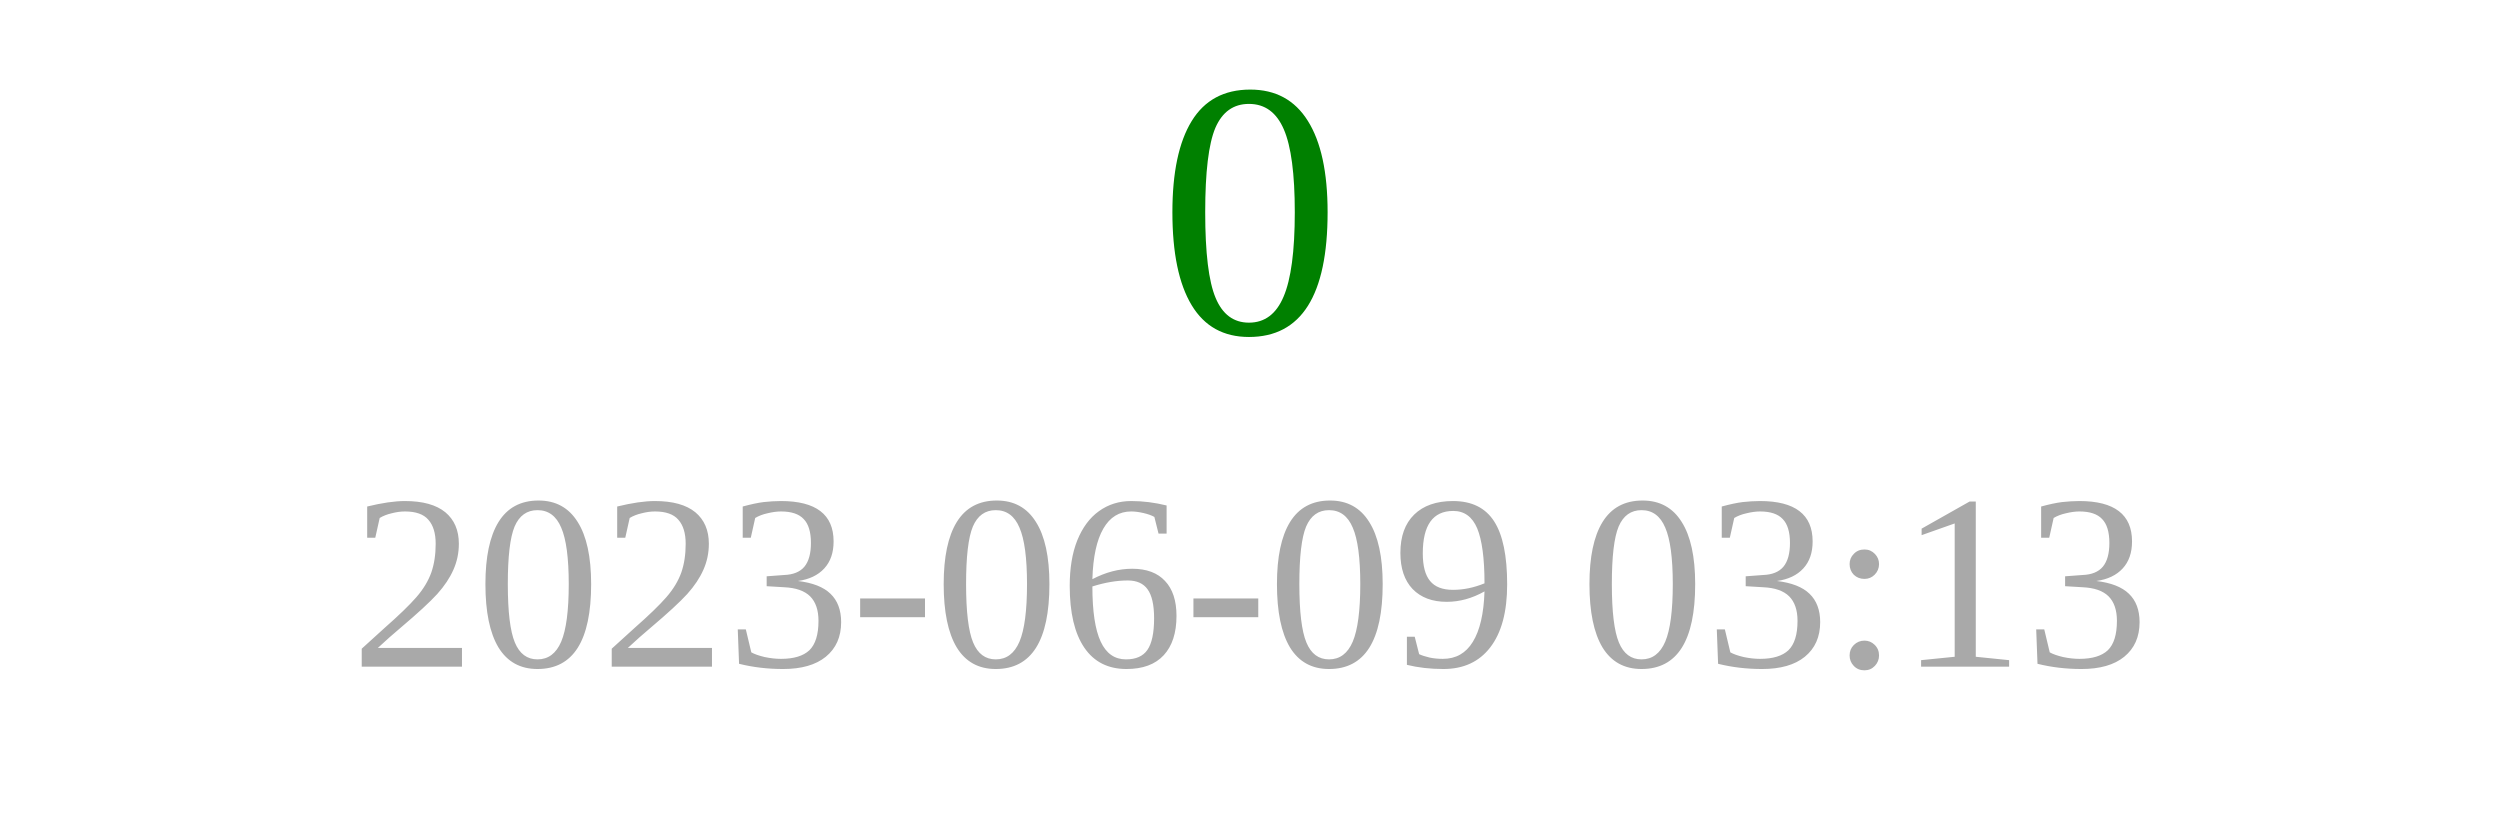
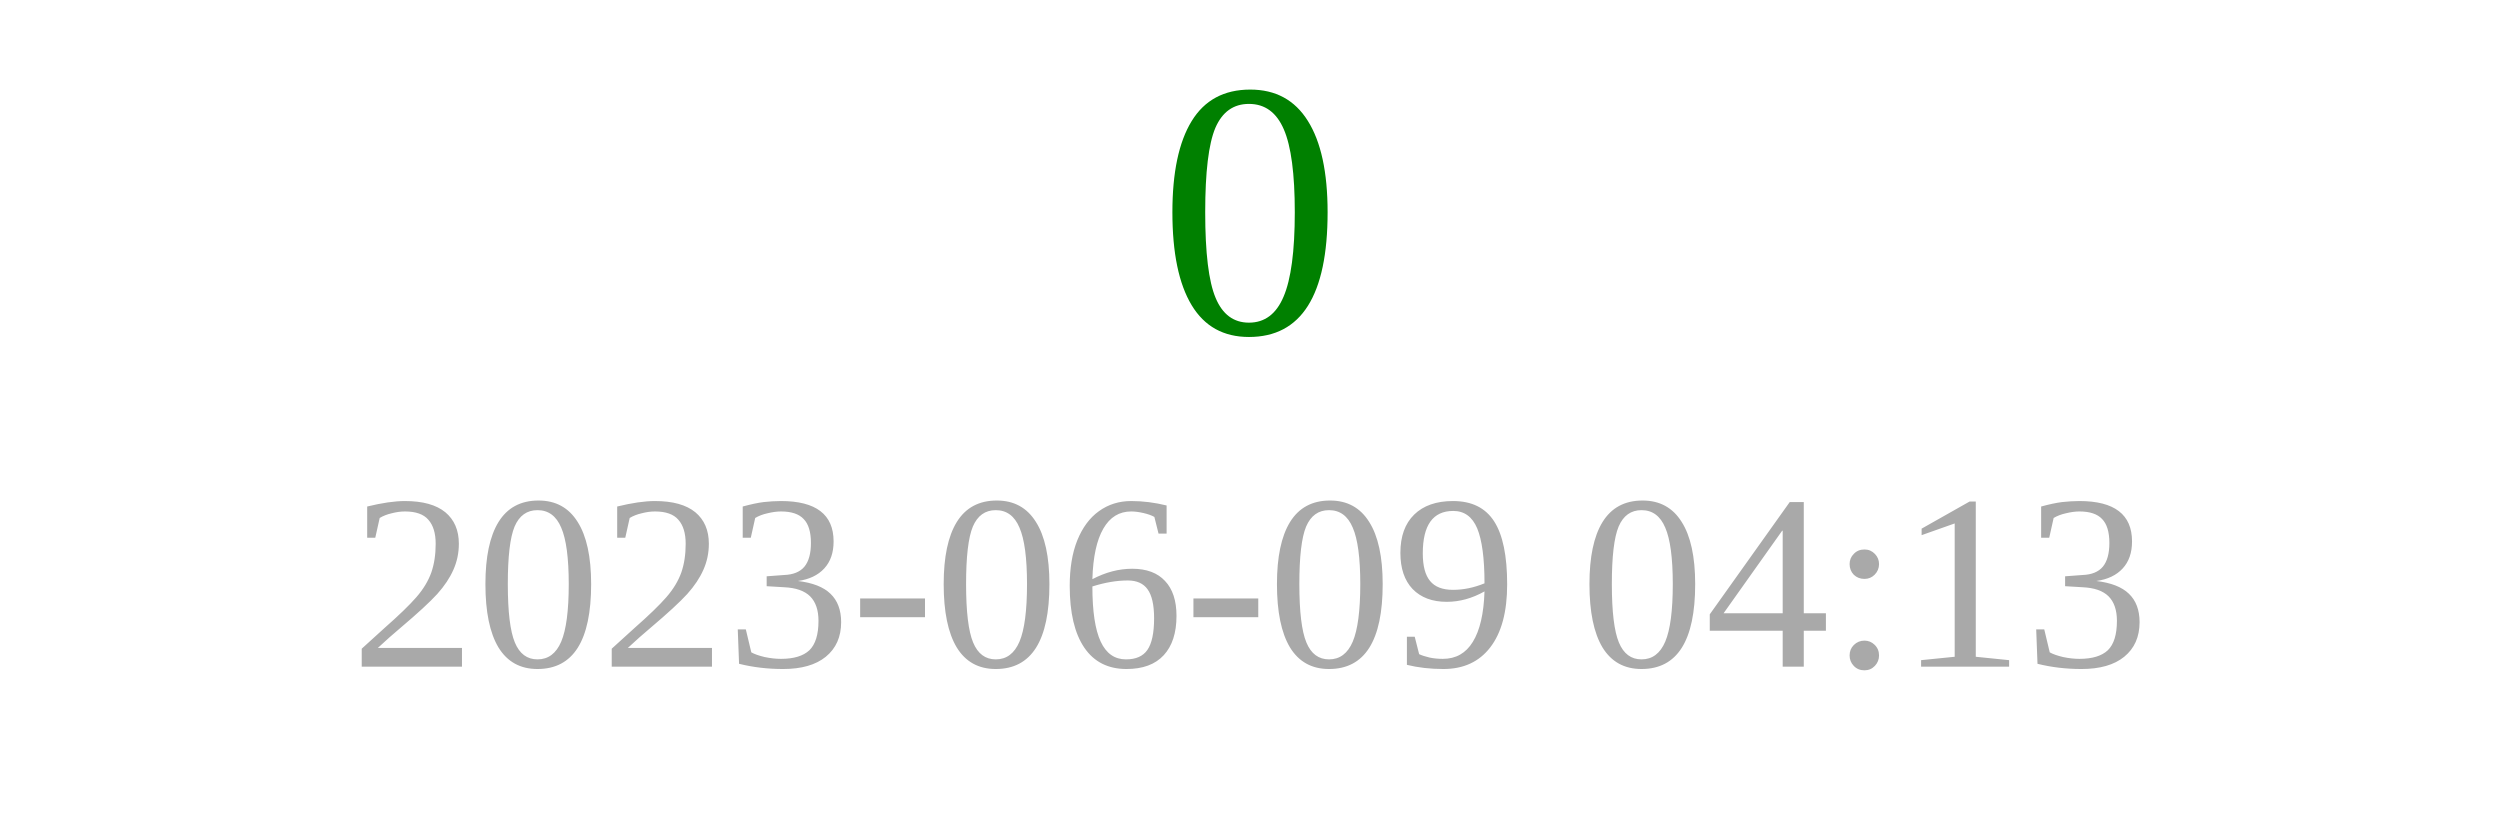
<svg xmlns="http://www.w3.org/2000/svg" width="150" height="50">
  <text x="75" y="20" font-size="22" fill="green" text-anchor="middle">0</text>
-   <text x="75" y="40" font-size="15" fill="darkgray" text-anchor="middle">2023-06-09 03:13</text>
+   <text x="75" y="40" font-size="15" fill="darkgray" text-anchor="middle">2023-06-09 04:13</text>
</svg>
